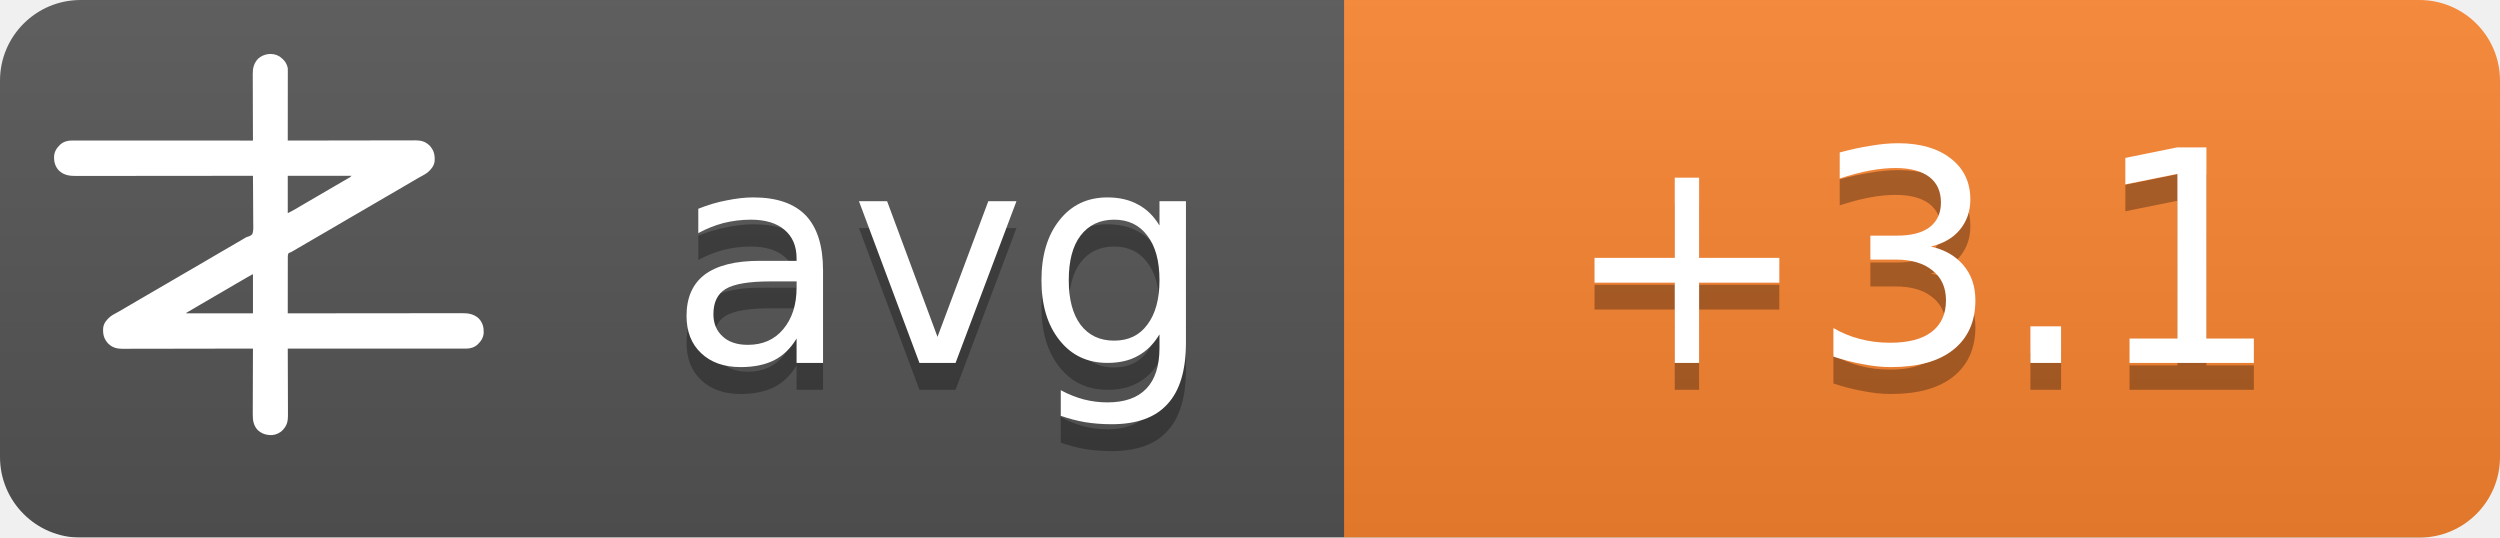
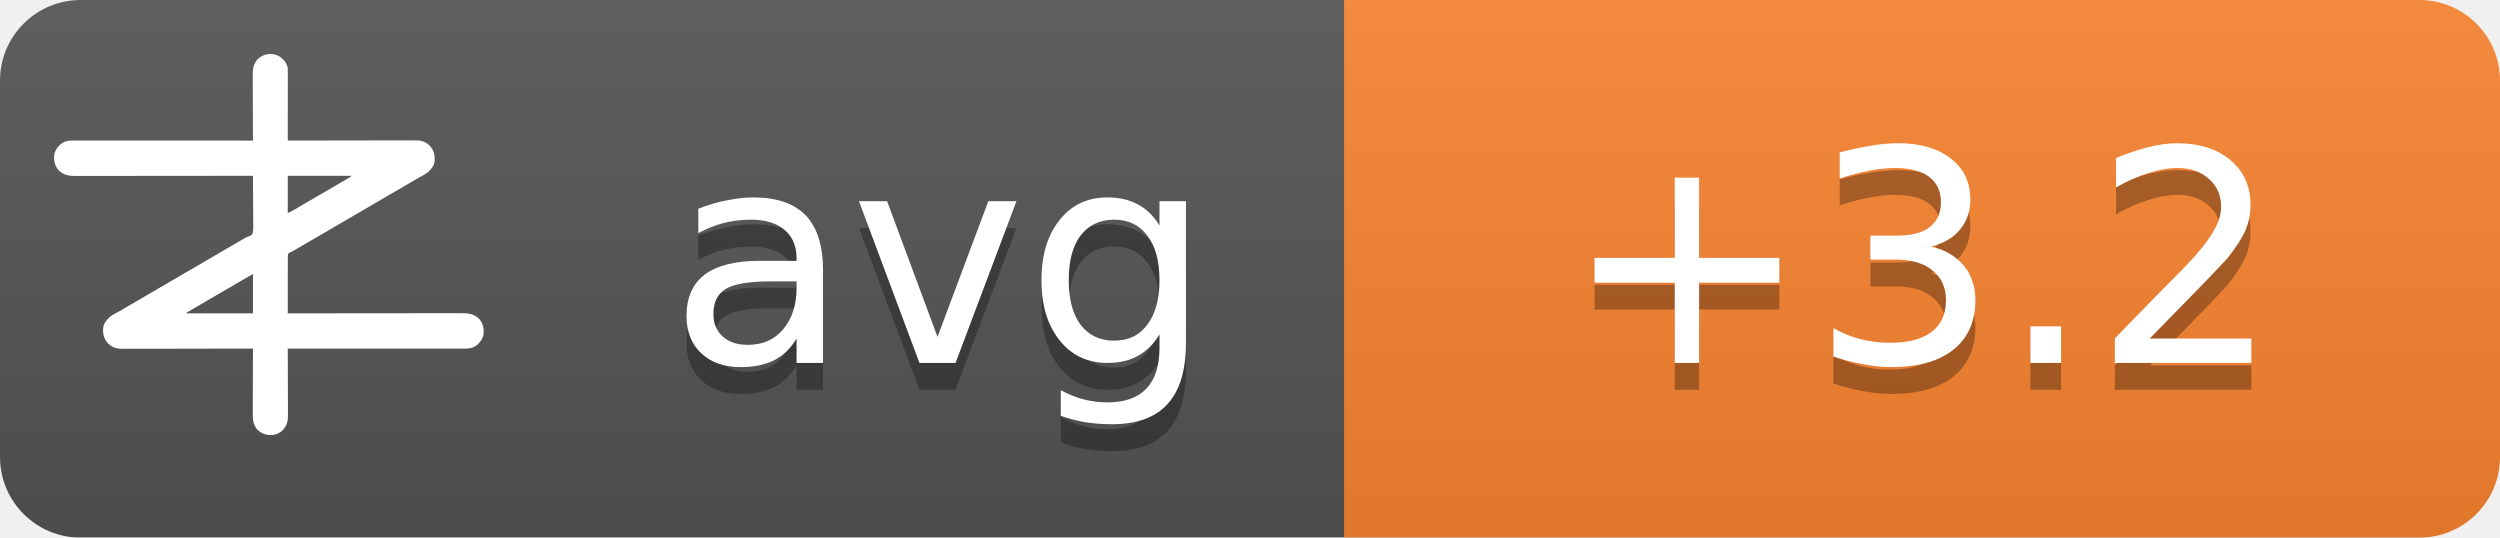
<svg xmlns="http://www.w3.org/2000/svg" width="93" height="20">
  <linearGradient id="b" x2="0" y2="100%">
    <stop offset="0" stop-color="#bbb" stop-opacity=".1" />
    <stop offset="1" stop-opacity=".1" />
  </linearGradient>
  <mask id="a">
    <rect width="93" height="20" rx="3" fill="#fff" />
  </mask>
  <g mask="url(#a)">
    <path fill="#555" d="M0 0h93v20H0z" />
    <path fill="#fb8530" d="M50 0h43v20H50z" />
    <path fill="url(#b)" d="M0 0h93v20H0z" />
  </g>
  <g fill="#fff" text-anchor="middle" font-family="DejaVu Sans,Verdana,Geneva,sans-serif" font-size="11">
    <text x="35" y="14.5" fill="#010101" fill-opacity=".3" text-anchor="middle">avg</text>
    <text x="35" y="13.5" text-anchor="middle">avg</text>
-     <text x="71.5" y="14.5" fill="#010101" fill-opacity=".3" text-anchor="middle">+3.1</text>
-     <text x="71.5" y="13.5" text-anchor="middle">+3.1</text>
+     <text x="71.5" y="14.5" fill="#010101" fill-opacity=".3" text-anchor="middle">+3.2</text>
+     <text x="71.5" y="13.5" text-anchor="middle">+3.2</text>
  </g>
  <g transform="translate(2, 2) scale(0.0156)">
    <path d="M538.273,6.355 C540.3,7.803 542.146,9.339 544,11 C544.605,11.501 545.209,12.003 545.832,12.52 C551.93,17.98 556.451,25.923 558,34 C558.09,36.348 558.122,38.699 558.12,41.049 C558.121,41.759 558.122,42.469 558.123,43.2 C558.124,45.578 558.119,47.957 558.114,50.335 C558.113,52.04 558.113,53.745 558.114,55.45 C558.114,60.08 558.108,64.71 558.101,69.339 C558.095,74.177 558.095,79.015 558.093,83.853 C558.09,93.015 558.082,102.177 558.072,111.339 C558.061,121.77 558.055,132.2 558.05,142.63 C558.04,164.087 558.022,185.543 558,207 C558.992,206.998 558.992,206.998 560.005,206.995 C599.244,206.906 638.484,206.837 677.724,206.796 C682.439,206.791 687.153,206.786 691.868,206.78 C692.807,206.779 693.746,206.778 694.713,206.777 C709.897,206.76 725.081,206.728 740.266,206.691 C755.854,206.654 771.443,206.632 787.031,206.624 C796.645,206.618 806.259,206.601 815.872,206.568 C822.471,206.547 829.069,206.541 835.668,206.546 C839.471,206.549 843.274,206.545 847.077,206.523 C851.211,206.5 855.344,206.508 859.478,206.519 C860.666,206.507 861.854,206.496 863.077,206.484 C874.708,206.566 885.27,209.022 894,217 C894.866,217.763 895.732,218.526 896.625,219.312 C906.609,230.61 909.093,241.115 908.211,255.893 C907.045,267.523 899.957,275.585 891.527,282.982 C887.507,286.192 883.149,288.577 878.625,291 C876.581,292.125 874.538,293.253 872.496,294.383 C871.434,294.97 870.371,295.557 869.277,296.161 C863.687,299.298 858.19,302.589 852.688,305.875 C842.692,311.83 832.649,317.693 822.564,323.493 C812.339,329.374 802.151,335.315 791.968,341.266 C786.98,344.18 781.99,347.09 777,350 C775,351.167 773,352.333 771,353.5 C767,355.833 763,358.167 759,360.5 C758.01,361.077 757.02,361.655 756,362.25 C753.999,363.417 751.997,364.585 749.996,365.752 C745.019,368.655 740.044,371.558 735.07,374.465 C724.795,380.468 714.504,386.442 704.188,392.375 C695.251,397.517 686.361,402.73 677.5,408 C667.565,413.909 657.583,419.731 647.563,425.494 C637.339,431.374 627.151,437.315 616.968,443.266 C611.98,446.18 606.99,449.09 602,452 C595.8,455.616 589.601,459.233 583.402,462.852 C581.779,463.799 581.779,463.799 580.123,464.766 C578.058,465.971 575.993,467.177 573.928,468.383 C572.991,468.929 572.055,469.476 571.09,470.039 C570.274,470.516 569.458,470.992 568.617,471.483 C566,473 566,473 562.392,474.252 C560.444,475.261 560.444,475.261 559,477 C557.895,481.466 558.058,485.91 558.114,490.489 C558.106,491.889 558.095,493.288 558.081,494.688 C558.052,498.486 558.066,502.282 558.088,506.08 C558.104,510.049 558.08,514.018 558.06,517.987 C558.029,525.502 558.033,533.017 558.05,540.532 C558.068,549.089 558.046,557.645 558.021,566.201 C557.97,583.801 557.969,601.4 558,619 C558.905,618.999 559.811,618.998 560.743,618.997 C614.404,618.929 668.065,618.878 721.726,618.847 C728.169,618.843 734.613,618.839 741.057,618.835 C742.339,618.834 743.622,618.834 744.944,618.833 C765.713,618.82 786.482,618.796 807.25,618.769 C828.563,618.74 849.875,618.724 871.187,618.718 C884.337,618.714 897.486,618.701 910.636,618.676 C919.654,618.66 928.673,618.656 937.691,618.659 C942.893,618.661 948.096,618.658 953.298,618.642 C958.065,618.628 962.833,618.627 967.6,618.637 C969.32,618.639 971.041,618.635 972.761,618.625 C988.359,618.545 1001.304,620.231 1013.289,631.07 C1022.63,640.831 1025.523,651.69 1025.273,664.816 C1024.716,676.951 1018.801,685.602 1010.25,693.75 C1002.107,700.576 993.074,703.126 982.638,703.123 C981.903,703.124 981.168,703.125 980.41,703.127 C977.94,703.129 975.469,703.125 972.998,703.12 C971.212,703.121 969.426,703.122 967.64,703.123 C962.725,703.125 957.811,703.121 952.897,703.116 C947.6,703.112 942.303,703.113 937.006,703.114 C927.826,703.114 918.646,703.111 909.467,703.106 C896.194,703.098 882.922,703.095 869.65,703.094 C848.117,703.092 826.585,703.085 805.052,703.075 C784.134,703.066 763.215,703.059 742.296,703.055 C740.362,703.055 740.362,703.055 738.389,703.054 C731.923,703.053 725.456,703.052 718.989,703.05 C665.326,703.04 611.663,703.022 558,703 C558.004,703.881 558.007,704.763 558.011,705.671 C558.1,727.147 558.166,748.623 558.207,770.099 C558.228,780.485 558.256,790.871 558.302,801.257 C558.342,810.312 558.367,819.367 558.376,828.422 C558.382,833.214 558.394,838.006 558.423,842.798 C558.45,847.315 558.458,851.831 558.452,856.348 C558.454,858 558.461,859.651 558.477,861.303 C558.593,874.39 556.909,884.889 548,895 C547.475,895.617 546.951,896.235 546.41,896.871 C539.67,904.246 530.375,908.396 520.457,909.341 C506.721,909.483 496.278,906.386 486,897 C475.869,885.646 474.41,873.462 474.546,858.87 C474.547,857.164 474.546,855.458 474.544,853.752 C474.543,849.152 474.566,844.551 474.594,839.951 C474.62,835.132 474.622,830.312 474.627,825.493 C474.639,816.381 474.672,807.269 474.712,798.157 C474.757,787.777 474.779,777.397 474.799,767.017 C474.84,745.678 474.911,724.339 475,703 C474.324,703.002 473.647,703.003 472.95,703.005 C432.834,703.094 392.718,703.163 352.601,703.204 C347.781,703.209 342.961,703.214 338.141,703.22 C337.181,703.221 336.222,703.222 335.233,703.223 C319.709,703.24 304.185,703.272 288.662,703.309 C272.725,703.346 256.788,703.368 240.852,703.376 C231.023,703.382 221.195,703.399 211.366,703.432 C204.62,703.453 197.875,703.459 191.129,703.454 C187.241,703.451 183.353,703.455 179.465,703.477 C175.897,703.496 172.329,703.497 168.762,703.484 C166.876,703.481 164.991,703.498 163.106,703.516 C151.4,703.435 140.793,701.035 132,693 C131.134,692.237 130.268,691.474 129.375,690.688 C119.391,679.39 116.907,668.885 117.789,654.107 C118.955,642.477 126.043,634.415 134.473,627.018 C138.493,623.808 142.851,621.423 147.375,619 C149.419,617.875 151.462,616.747 153.504,615.617 C154.566,615.03 155.629,614.443 156.723,613.839 C162.313,610.702 167.81,607.411 173.312,604.125 C183.308,598.17 193.351,592.307 203.436,586.507 C213.661,580.626 223.849,574.685 234.032,568.734 C239.02,565.82 244.01,562.91 249,560 C251,558.833 253,557.667 255,556.5 C267,549.5 279,542.5 291,535.5 C291.99,534.923 292.98,534.345 294,533.75 C296.001,532.583 298.003,531.415 300.004,530.248 C304.981,527.345 309.956,524.442 314.93,521.535 C325.205,515.532 335.496,509.558 345.812,503.625 C354.749,498.483 363.639,493.27 372.5,488 C382.435,482.091 392.417,476.269 402.437,470.506 C409.68,466.34 416.909,462.151 424.125,457.938 C425.588,457.083 425.588,457.083 427.08,456.212 C430.054,454.475 433.027,452.738 436,451 C440.208,448.541 444.416,446.083 448.625,443.625 C449.56,443.078 450.494,442.532 451.458,441.969 C452.371,441.435 453.285,440.901 454.227,440.352 C455.087,439.812 455.946,439.273 456.832,438.717 C460,437 460,437 463.571,436.011 C468.09,434.438 471.29,433.051 474,429 C476.614,419.869 475.804,409.751 475.621,400.323 C475.562,396.476 475.582,392.63 475.593,388.784 C475.603,381.508 475.541,374.236 475.454,366.961 C475.358,358.676 475.341,350.391 475.331,342.105 C475.309,325.069 475.188,308.035 475,291 C473.62,291.002 473.62,291.002 472.212,291.003 C417.674,291.071 363.137,291.122 308.599,291.153 C302.05,291.157 295.501,291.161 288.953,291.165 C287.649,291.166 286.345,291.166 285.002,291.167 C263.894,291.18 242.785,291.204 221.677,291.231 C200.017,291.26 178.357,291.276 156.696,291.282 C143.332,291.286 129.967,291.299 116.602,291.324 C107.437,291.34 98.271,291.344 89.106,291.341 C83.818,291.339 78.531,291.342 73.244,291.358 C68.398,291.372 63.554,291.373 58.708,291.363 C56.96,291.361 55.211,291.365 53.463,291.375 C37.782,291.454 24.767,289.833 12.711,278.93 C3.37,269.169 0.477,258.31 0.727,245.184 C1.284,233.049 7.199,224.398 15.75,216.25 C23.907,209.413 33.022,206.837 43.471,206.877 C44.592,206.875 44.592,206.875 45.735,206.873 C48.246,206.871 50.757,206.875 53.267,206.88 C55.083,206.879 56.898,206.878 58.713,206.877 C63.707,206.875 68.701,206.879 73.695,206.884 C79.078,206.888 84.461,206.887 89.844,206.886 C99.172,206.886 108.501,206.889 117.83,206.894 C131.317,206.902 144.805,206.905 158.293,206.906 C180.174,206.908 202.056,206.915 223.938,206.925 C245.197,206.934 266.455,206.941 287.714,206.945 C289.024,206.945 290.334,206.946 291.683,206.946 C298.255,206.947 304.827,206.948 311.398,206.95 C365.932,206.96 420.466,206.978 475,207 C474.996,206.119 474.993,205.237 474.989,204.329 C474.9,182.853 474.834,161.377 474.793,139.901 C474.772,129.515 474.744,119.129 474.698,108.743 C474.658,99.688 474.633,90.633 474.624,81.578 C474.618,76.786 474.606,71.994 474.577,67.202 C474.55,62.685 474.542,58.169 474.548,53.652 C474.546,52 474.539,50.349 474.523,48.697 C474.394,34.178 477.037,23.083 487,12 C500.963,-0.67 521.883,-3.417 538.273,6.355 Z M558,291 C558,320.37 558,349.74 558,380 C568.041,374.999 568.041,374.999 577.75,369.5 C579.212,368.63 580.674,367.76 582.137,366.891 C582.915,366.427 583.692,365.964 584.494,365.486 C589.168,362.714 593.867,359.985 598.562,357.25 C600.626,356.047 602.69,354.844 604.754,353.641 C606.305,352.737 606.305,352.737 607.887,351.814 C612.926,348.878 617.963,345.939 623,343 C625,341.833 627,340.667 629,339.5 C629.99,338.923 630.98,338.345 632,337.75 C665,318.5 665,318.5 668.005,316.747 C669.988,315.59 671.971,314.433 673.954,313.274 C679.207,310.206 684.467,307.151 689.738,304.113 C690.838,303.477 691.939,302.841 693.072,302.186 C695.187,300.963 697.304,299.744 699.424,298.529 C700.848,297.705 700.848,297.705 702.301,296.863 C703.138,296.382 703.975,295.9 704.837,295.404 C707.289,293.919 707.289,293.919 710,291 C659.84,291 609.68,291 558,291 Z M469.207,528.605 C468.196,529.17 467.184,529.735 466.142,530.316 C465.043,530.934 463.945,531.551 462.812,532.188 C461.682,532.822 460.552,533.456 459.387,534.109 C450.357,539.189 441.423,544.425 432.52,549.723 C426.741,553.161 420.935,556.553 415.125,559.938 C414.127,560.519 413.129,561.1 412.101,561.699 C410.078,562.878 408.055,564.056 406.032,565.234 C401.02,568.153 396.01,571.077 391,574 C389,575.167 387,576.333 385,577.5 C384.01,578.077 383.02,578.655 382,579.25 C373,584.5 373,584.5 369.998,586.251 C368.005,587.414 366.012,588.576 364.02,589.739 C358.909,592.721 353.798,595.7 348.684,598.676 C335.318,606.454 335.318,606.454 322,614.312 C321.065,614.863 321.065,614.863 320.111,615.425 C318.723,616.255 317.358,617.123 316,618 C316,618.33 316,618.66 316,619 C368.47,619 420.94,619 475,619 C475,588.31 475,557.62 475,526 C472.956,526 470.925,527.646 469.207,528.605 Z" fill="#fff" fill-rule="nonzero" />
  </g>
</svg>
